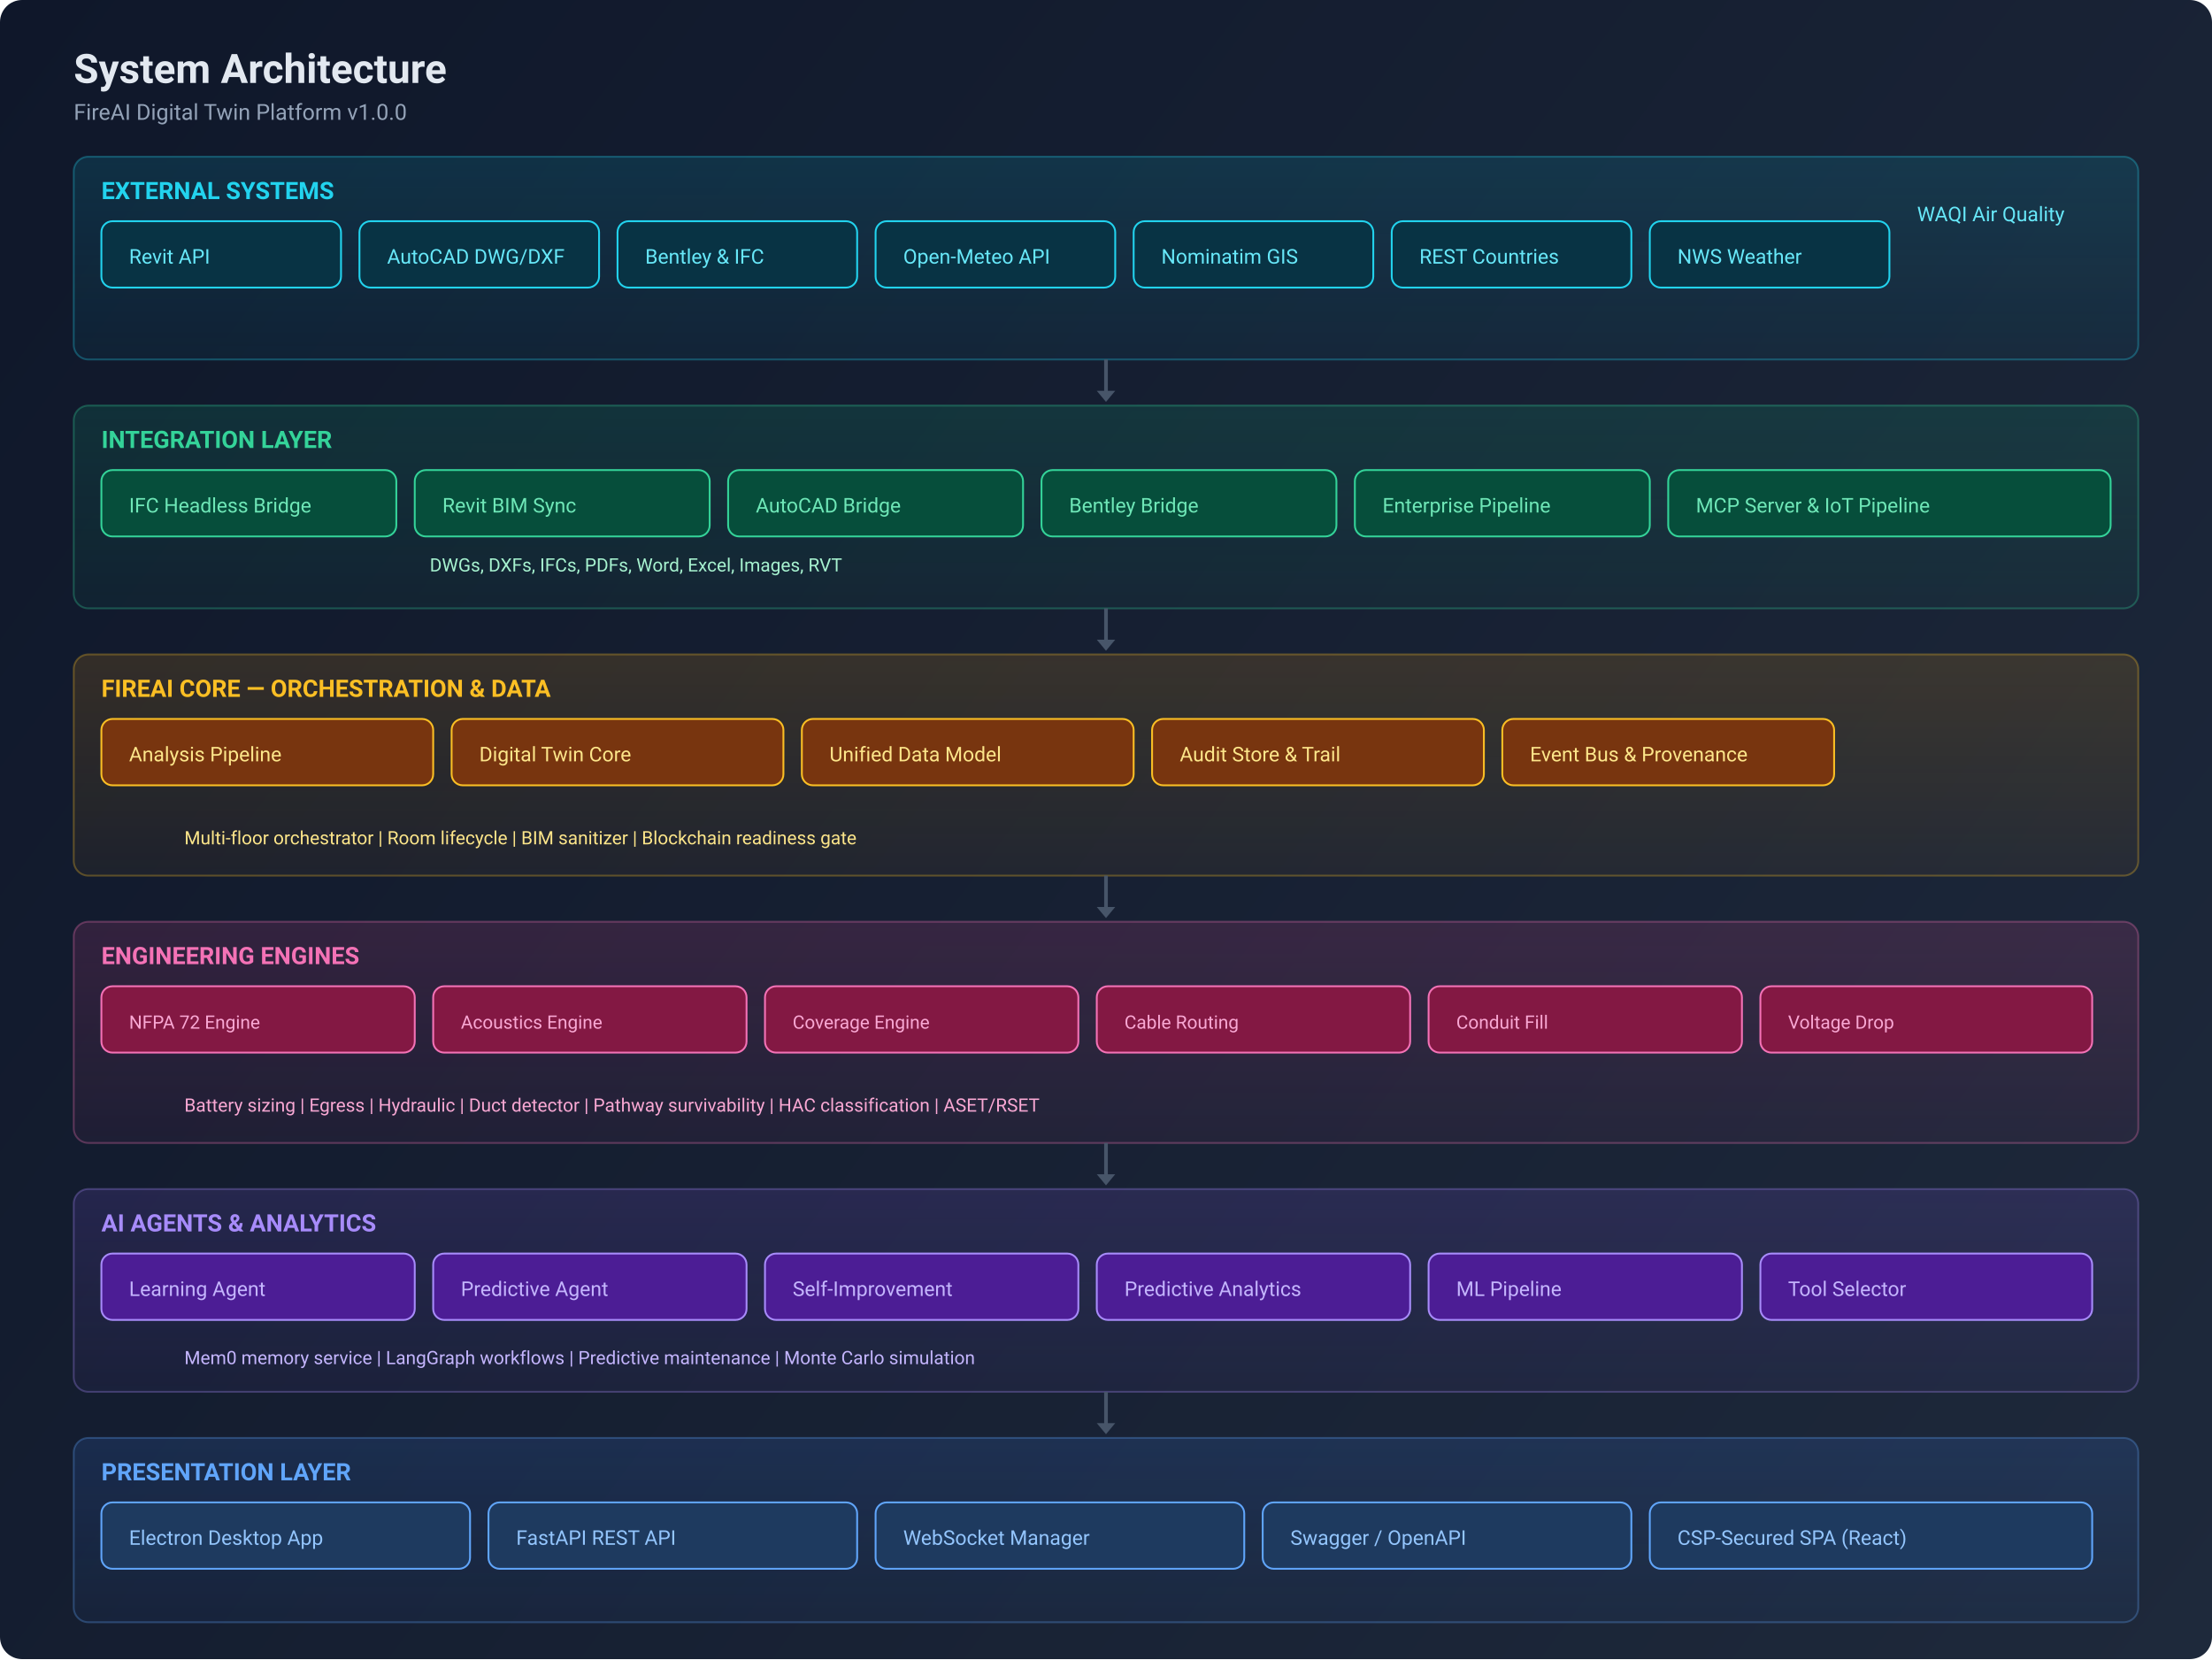
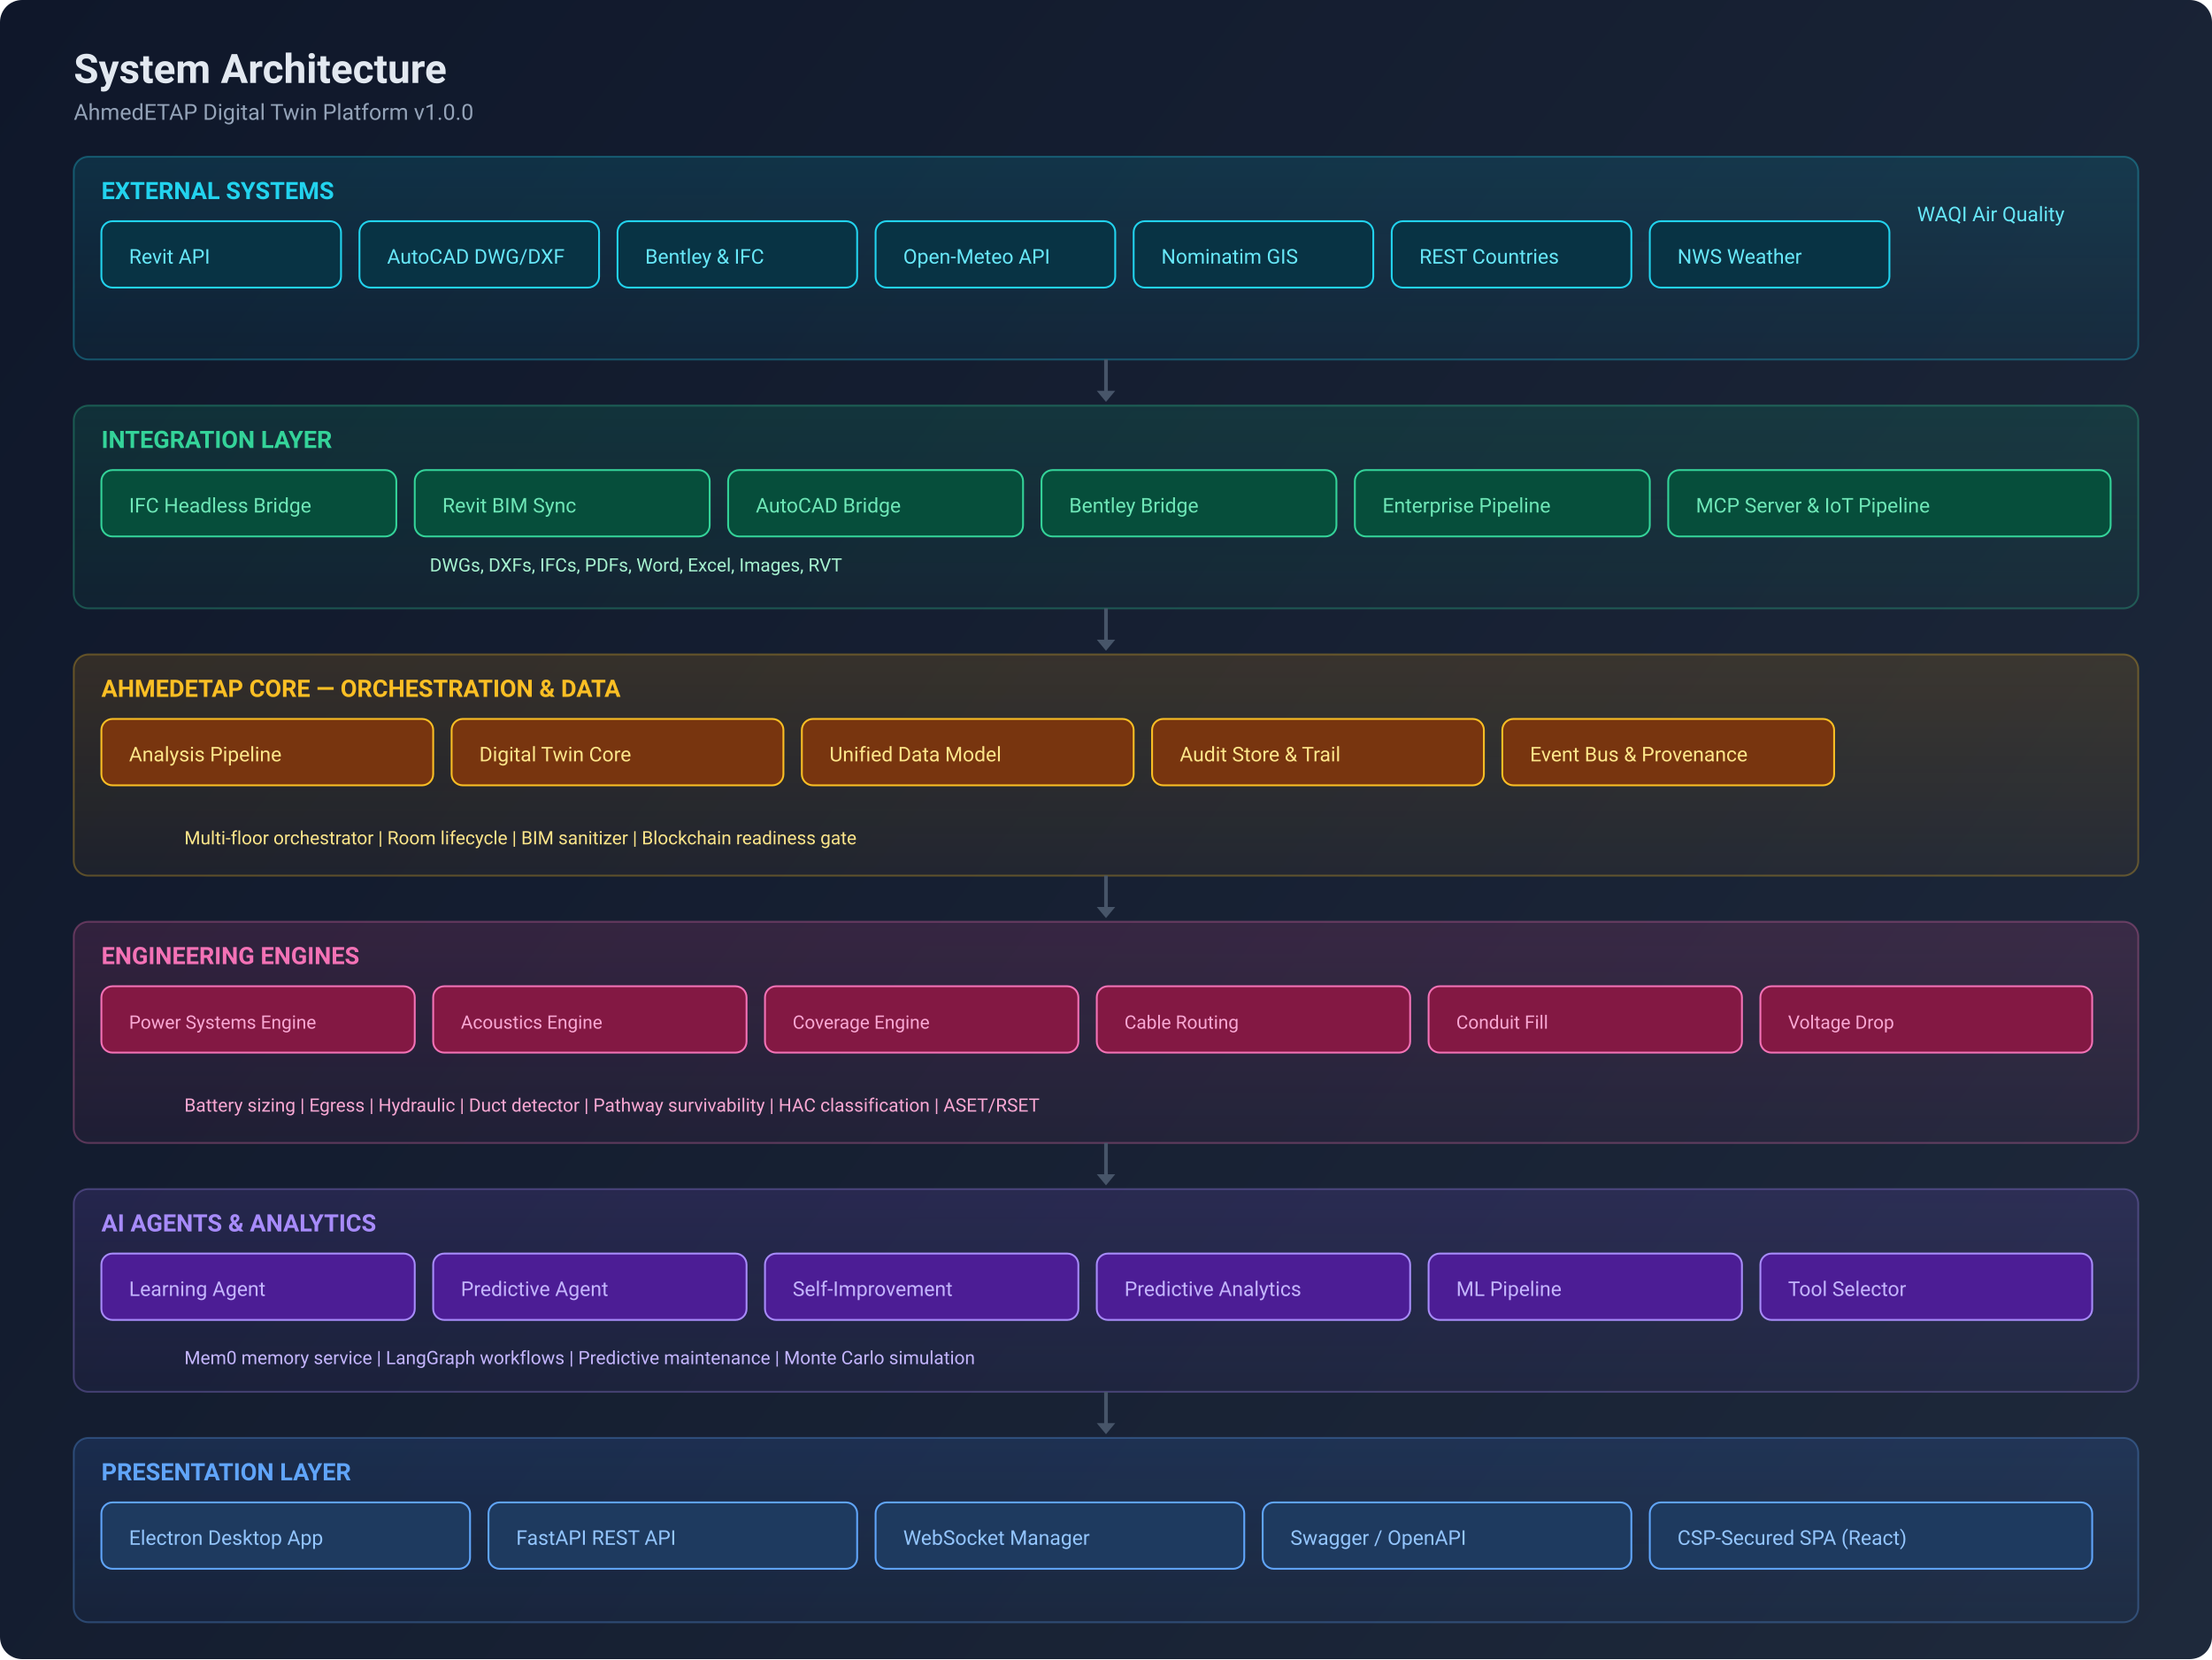
<svg xmlns="http://www.w3.org/2000/svg" viewBox="0 0 1200 900" font-family="'SF Pro Display', -apple-system, BlinkMacSystemFont, 'Segoe UI', Roboto, sans-serif">
  <defs>
    <linearGradient id="bg" x1="0" y1="0" x2="1200" y2="900" gradientUnits="userSpaceOnUse">
      <stop offset="0" stop-color="#0f172a" />
      <stop offset="1" stop-color="#1e293b" />
    </linearGradient>
    <linearGradient id="layer1" x1="0" y1="0" x2="0" y2="1">
      <stop offset="0" stop-color="#3b82f6" stop-opacity=".15" />
      <stop offset="1" stop-color="#3b82f6" stop-opacity=".05" />
    </linearGradient>
    <linearGradient id="layer2" x1="0" y1="0" x2="0" y2="1">
      <stop offset="0" stop-color="#8b5cf6" stop-opacity=".15" />
      <stop offset="1" stop-color="#8b5cf6" stop-opacity=".05" />
    </linearGradient>
    <linearGradient id="layer3" x1="0" y1="0" x2="0" y2="1">
      <stop offset="0" stop-color="#ec4899" stop-opacity=".15" />
      <stop offset="1" stop-color="#ec4899" stop-opacity=".05" />
    </linearGradient>
    <linearGradient id="layer4" x1="0" y1="0" x2="0" y2="1">
      <stop offset="0" stop-color="#f59e0b" stop-opacity=".15" />
      <stop offset="1" stop-color="#f59e0b" stop-opacity=".05" />
    </linearGradient>
    <linearGradient id="layer5" x1="0" y1="0" x2="0" y2="1">
      <stop offset="0" stop-color="#10b981" stop-opacity=".15" />
      <stop offset="1" stop-color="#10b981" stop-opacity=".05" />
    </linearGradient>
    <linearGradient id="layer6" x1="0" y1="0" x2="0" y2="1">
      <stop offset="0" stop-color="#06b6d4" stop-opacity=".15" />
      <stop offset="1" stop-color="#06b6d4" stop-opacity=".05" />
    </linearGradient>
    <filter id="glow">
      <feGaussianBlur stdDeviation="2" result="blur" />
      <feMerge>
        <feMergeNode in="blur" />
        <feMergeNode in="SourceGraphic" />
      </feMerge>
    </filter>
  </defs>
  <rect width="1200" height="900" fill="url(#bg)" rx="12" />
  <text x="40" y="45" fill="#e2e8f0" font-size="22" font-weight="700">System Architecture</text>
-   <text x="40" y="65" fill="#94a3b8" font-size="12">FireAI Digital Twin Platform v1.0.0</text>
+   <text x="40" y="65" fill="#94a3b8" font-size="12">AhmedETAP Digital Twin Platform v1.0.0</text>
  <rect x="40" y="85" width="1120" height="110" rx="8" fill="url(#layer6)" stroke="#22d3ee" stroke-width="1" stroke-opacity=".3" />
  <text x="55" y="108" fill="#22d3ee" font-size="13" font-weight="600">EXTERNAL SYSTEMS</text>
  <rect x="55" y="120" width="130" height="36" rx="6" fill="#083344" stroke="#22d3ee" stroke-width="1" />
  <text x="70" y="143" fill="#67e8f9" font-size="11">Revit API</text>
  <rect x="195" y="120" width="130" height="36" rx="6" fill="#083344" stroke="#22d3ee" stroke-width="1" />
  <text x="210" y="143" fill="#67e8f9" font-size="11">AutoCAD DWG/DXF</text>
  <rect x="335" y="120" width="130" height="36" rx="6" fill="#083344" stroke="#22d3ee" stroke-width="1" />
  <text x="350" y="143" fill="#67e8f9" font-size="11">Bentley &amp; IFC</text>
  <rect x="475" y="120" width="130" height="36" rx="6" fill="#083344" stroke="#22d3ee" stroke-width="1" />
  <text x="490" y="143" fill="#67e8f9" font-size="11">Open-Meteo API</text>
  <rect x="615" y="120" width="130" height="36" rx="6" fill="#083344" stroke="#22d3ee" stroke-width="1" />
  <text x="630" y="143" fill="#67e8f9" font-size="11">Nominatim GIS</text>
  <rect x="755" y="120" width="130" height="36" rx="6" fill="#083344" stroke="#22d3ee" stroke-width="1" />
  <text x="770" y="143" fill="#67e8f9" font-size="11">REST Countries</text>
  <rect x="895" y="120" width="130" height="36" rx="6" fill="#083344" stroke="#22d3ee" stroke-width="1" />
  <text x="910" y="143" fill="#67e8f9" font-size="11">NWS Weather</text>
  <text x="1040" y="120" width="130" height="36" fill="#67e8f9" font-size="11">WAQI Air Quality</text>
  <line x1="600" y1="195" x2="600" y2="215" stroke="#475569" stroke-width="2" />
  <polygon points="600,218 595,212 605,212" fill="#475569" />
  <rect x="40" y="220" width="1120" height="110" rx="8" fill="url(#layer5)" stroke="#34d399" stroke-width="1" stroke-opacity=".3" />
  <text x="55" y="243" fill="#34d399" font-size="13" font-weight="600">INTEGRATION LAYER</text>
  <rect x="55" y="255" width="160" height="36" rx="6" fill="#064e3b" stroke="#34d399" stroke-width="1" />
  <text x="70" y="278" fill="#6ee7b7" font-size="11">IFC Headless Bridge</text>
  <rect x="225" y="255" width="160" height="36" rx="6" fill="#064e3b" stroke="#34d399" stroke-width="1" />
  <text x="240" y="278" fill="#6ee7b7" font-size="11">Revit BIM Sync</text>
  <rect x="395" y="255" width="160" height="36" rx="6" fill="#064e3b" stroke="#34d399" stroke-width="1" />
  <text x="410" y="278" fill="#6ee7b7" font-size="11">AutoCAD Bridge</text>
  <rect x="565" y="255" width="160" height="36" rx="6" fill="#064e3b" stroke="#34d399" stroke-width="1" />
  <text x="580" y="278" fill="#6ee7b7" font-size="11">Bentley Bridge</text>
  <rect x="735" y="255" width="160" height="36" rx="6" fill="#064e3b" stroke="#34d399" stroke-width="1" />
  <text x="750" y="278" fill="#6ee7b7" font-size="11">Enterprise Pipeline</text>
  <rect x="905" y="255" width="240" height="36" rx="6" fill="#064e3b" stroke="#34d399" stroke-width="1" />
  <text x="920" y="278" fill="#6ee7b7" font-size="11">MCP Server &amp; IoT Pipeline</text>
  <text x="345" y="310" fill="#a7f3d0" font-size="10" text-anchor="middle">DWGs, DXFs, IFCs, PDFs, Word, Excel, Images, RVT</text>
  <line x1="600" y1="330" x2="600" y2="350" stroke="#475569" stroke-width="2" />
  <polygon points="600,353 595,347 605,347" fill="#475569" />
  <rect x="40" y="355" width="1120" height="120" rx="8" fill="url(#layer4)" stroke="#fbbf24" stroke-width="1" stroke-opacity=".3" />
-   <text x="55" y="378" fill="#fbbf24" font-size="13" font-weight="600">FIREAI CORE — ORCHESTRATION &amp; DATA</text>
+   <text x="55" y="378" fill="#fbbf24" font-size="13" font-weight="600">AHMEDETAP CORE — ORCHESTRATION &amp; DATA</text>
  <rect x="55" y="390" width="180" height="36" rx="6" fill="#78350f" stroke="#fbbf24" stroke-width="1" />
  <text x="70" y="413" fill="#fde68a" font-size="11">Analysis Pipeline</text>
  <rect x="245" y="390" width="180" height="36" rx="6" fill="#78350f" stroke="#fbbf24" stroke-width="1" />
  <text x="260" y="413" fill="#fde68a" font-size="11">Digital Twin Core</text>
  <rect x="435" y="390" width="180" height="36" rx="6" fill="#78350f" stroke="#fbbf24" stroke-width="1" />
  <text x="450" y="413" fill="#fde68a" font-size="11">Unified Data Model</text>
  <rect x="625" y="390" width="180" height="36" rx="6" fill="#78350f" stroke="#fbbf24" stroke-width="1" />
  <text x="640" y="413" fill="#fde68a" font-size="11">Audit Store &amp; Trail</text>
  <rect x="815" y="390" width="180" height="36" rx="6" fill="#78350f" stroke="#fbbf24" stroke-width="1" />
  <text x="830" y="413" fill="#fde68a" font-size="11">Event Bus &amp; Provenance</text>
  <text x="100" y="458" fill="#fde68a" font-size="10">Multi-floor orchestrator | Room lifecycle | BIM sanitizer | Blockchain readiness gate</text>
  <line x1="600" y1="475" x2="600" y2="495" stroke="#475569" stroke-width="2" />
  <polygon points="600,498 595,492 605,492" fill="#475569" />
  <rect x="40" y="500" width="1120" height="120" rx="8" fill="url(#layer3)" stroke="#f472b6" stroke-width="1" stroke-opacity=".3" />
  <text x="55" y="523" fill="#f472b6" font-size="13" font-weight="600">ENGINEERING ENGINES</text>
  <rect x="55" y="535" width="170" height="36" rx="6" fill="#831843" stroke="#f472b6" stroke-width="1" />
-   <text x="70" y="558" fill="#f9a8d4" font-size="10">NFPA 72 Engine</text>
+   <text x="70" y="558" fill="#f9a8d4" font-size="10">Power Systems Engine</text>
  <rect x="235" y="535" width="170" height="36" rx="6" fill="#831843" stroke="#f472b6" stroke-width="1" />
  <text x="250" y="558" fill="#f9a8d4" font-size="10">Acoustics Engine</text>
  <rect x="415" y="535" width="170" height="36" rx="6" fill="#831843" stroke="#f472b6" stroke-width="1" />
  <text x="430" y="558" fill="#f9a8d4" font-size="10">Coverage Engine</text>
  <rect x="595" y="535" width="170" height="36" rx="6" fill="#831843" stroke="#f472b6" stroke-width="1" />
  <text x="610" y="558" fill="#f9a8d4" font-size="10">Cable Routing</text>
  <rect x="775" y="535" width="170" height="36" rx="6" fill="#831843" stroke="#f472b6" stroke-width="1" />
  <text x="790" y="558" fill="#f9a8d4" font-size="10">Conduit Fill</text>
  <rect x="955" y="535" width="180" height="36" rx="6" fill="#831843" stroke="#f472b6" stroke-width="1" />
  <text x="970" y="558" fill="#f9a8d4" font-size="10">Voltage Drop</text>
  <text x="100" y="603" fill="#f9a8d4" font-size="10">Battery sizing | Egress | Hydraulic | Duct detector | Pathway survivability | HAC classification | ASET/RSET</text>
  <line x1="600" y1="620" x2="600" y2="640" stroke="#475569" stroke-width="2" />
  <polygon points="600,643 595,637 605,637" fill="#475569" />
  <rect x="40" y="645" width="1120" height="110" rx="8" fill="url(#layer2)" stroke="#a78bfa" stroke-width="1" stroke-opacity=".3" />
  <text x="55" y="668" fill="#a78bfa" font-size="13" font-weight="600">AI AGENTS &amp; ANALYTICS</text>
  <rect x="55" y="680" width="170" height="36" rx="6" fill="#4c1d95" stroke="#a78bfa" stroke-width="1" />
  <text x="70" y="703" fill="#c4b5fd" font-size="11">Learning Agent</text>
  <rect x="235" y="680" width="170" height="36" rx="6" fill="#4c1d95" stroke="#a78bfa" stroke-width="1" />
  <text x="250" y="703" fill="#c4b5fd" font-size="11">Predictive Agent</text>
  <rect x="415" y="680" width="170" height="36" rx="6" fill="#4c1d95" stroke="#a78bfa" stroke-width="1" />
  <text x="430" y="703" fill="#c4b5fd" font-size="11">Self-Improvement</text>
  <rect x="595" y="680" width="170" height="36" rx="6" fill="#4c1d95" stroke="#a78bfa" stroke-width="1" />
  <text x="610" y="703" fill="#c4b5fd" font-size="11">Predictive Analytics</text>
  <rect x="775" y="680" width="170" height="36" rx="6" fill="#4c1d95" stroke="#a78bfa" stroke-width="1" />
  <text x="790" y="703" fill="#c4b5fd" font-size="11">ML Pipeline</text>
  <rect x="955" y="680" width="180" height="36" rx="6" fill="#4c1d95" stroke="#a78bfa" stroke-width="1" />
  <text x="970" y="703" fill="#c4b5fd" font-size="11">Tool Selector</text>
  <text x="100" y="740" fill="#c4b5fd" font-size="10">Mem0 memory service | LangGraph workflows | Predictive maintenance | Monte Carlo simulation</text>
  <line x1="600" y1="755" x2="600" y2="775" stroke="#475569" stroke-width="2" />
  <polygon points="600,778 595,772 605,772" fill="#475569" />
  <rect x="40" y="780" width="1120" height="100" rx="8" fill="url(#layer1)" stroke="#60a5fa" stroke-width="1" stroke-opacity=".3" />
  <text x="55" y="803" fill="#60a5fa" font-size="13" font-weight="600">PRESENTATION LAYER</text>
  <rect x="55" y="815" width="200" height="36" rx="6" fill="#1e3a5f" stroke="#60a5fa" stroke-width="1" />
  <text x="70" y="838" fill="#93c5fd" font-size="11">Electron Desktop App</text>
  <rect x="265" y="815" width="200" height="36" rx="6" fill="#1e3a5f" stroke="#60a5fa" stroke-width="1" />
  <text x="280" y="838" fill="#93c5fd" font-size="11">FastAPI REST API</text>
  <rect x="475" y="815" width="200" height="36" rx="6" fill="#1e3a5f" stroke="#60a5fa" stroke-width="1" />
  <text x="490" y="838" fill="#93c5fd" font-size="11">WebSocket Manager</text>
  <rect x="685" y="815" width="200" height="36" rx="6" fill="#1e3a5f" stroke="#60a5fa" stroke-width="1" />
  <text x="700" y="838" fill="#93c5fd" font-size="11">Swagger / OpenAPI</text>
  <rect x="895" y="815" width="240" height="36" rx="6" fill="#1e3a5f" stroke="#60a5fa" stroke-width="1" />
  <text x="910" y="838" fill="#93c5fd" font-size="11">CSP-Secured SPA (React)</text>
</svg>
